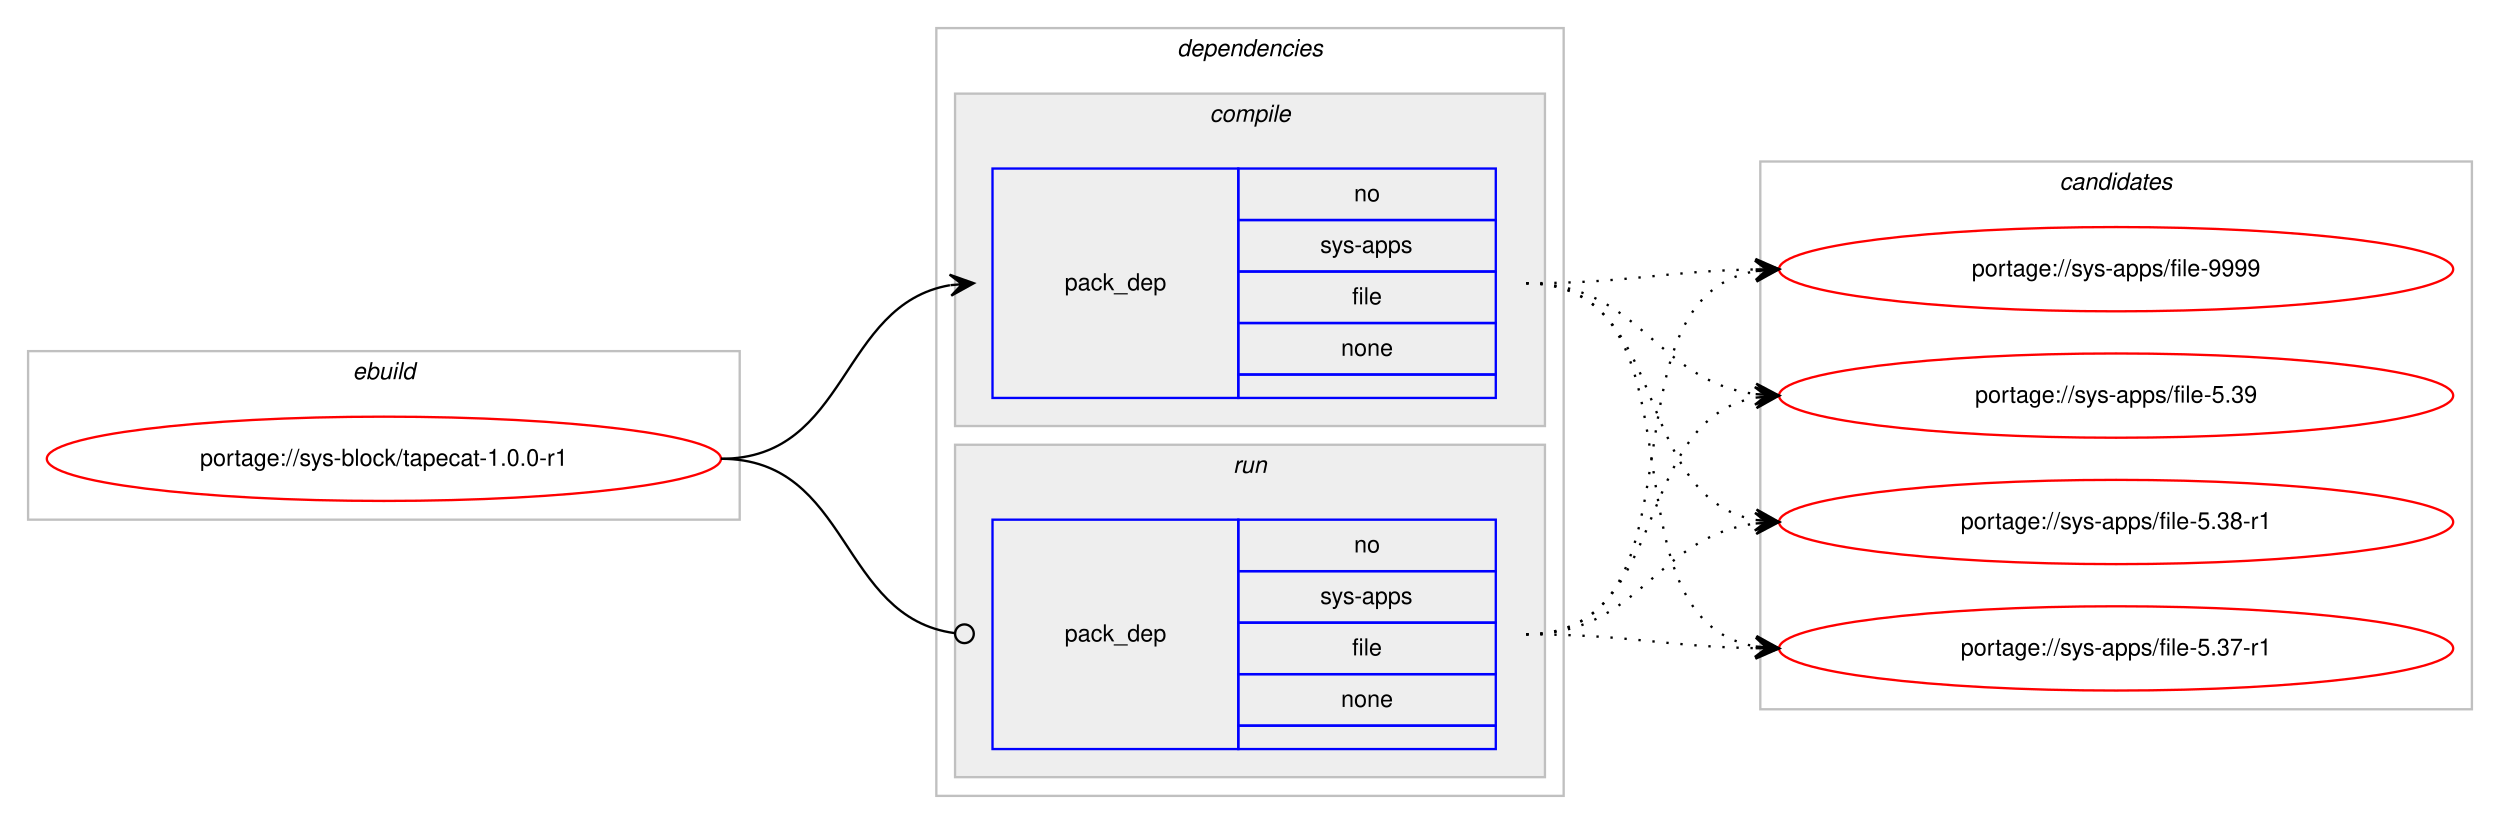
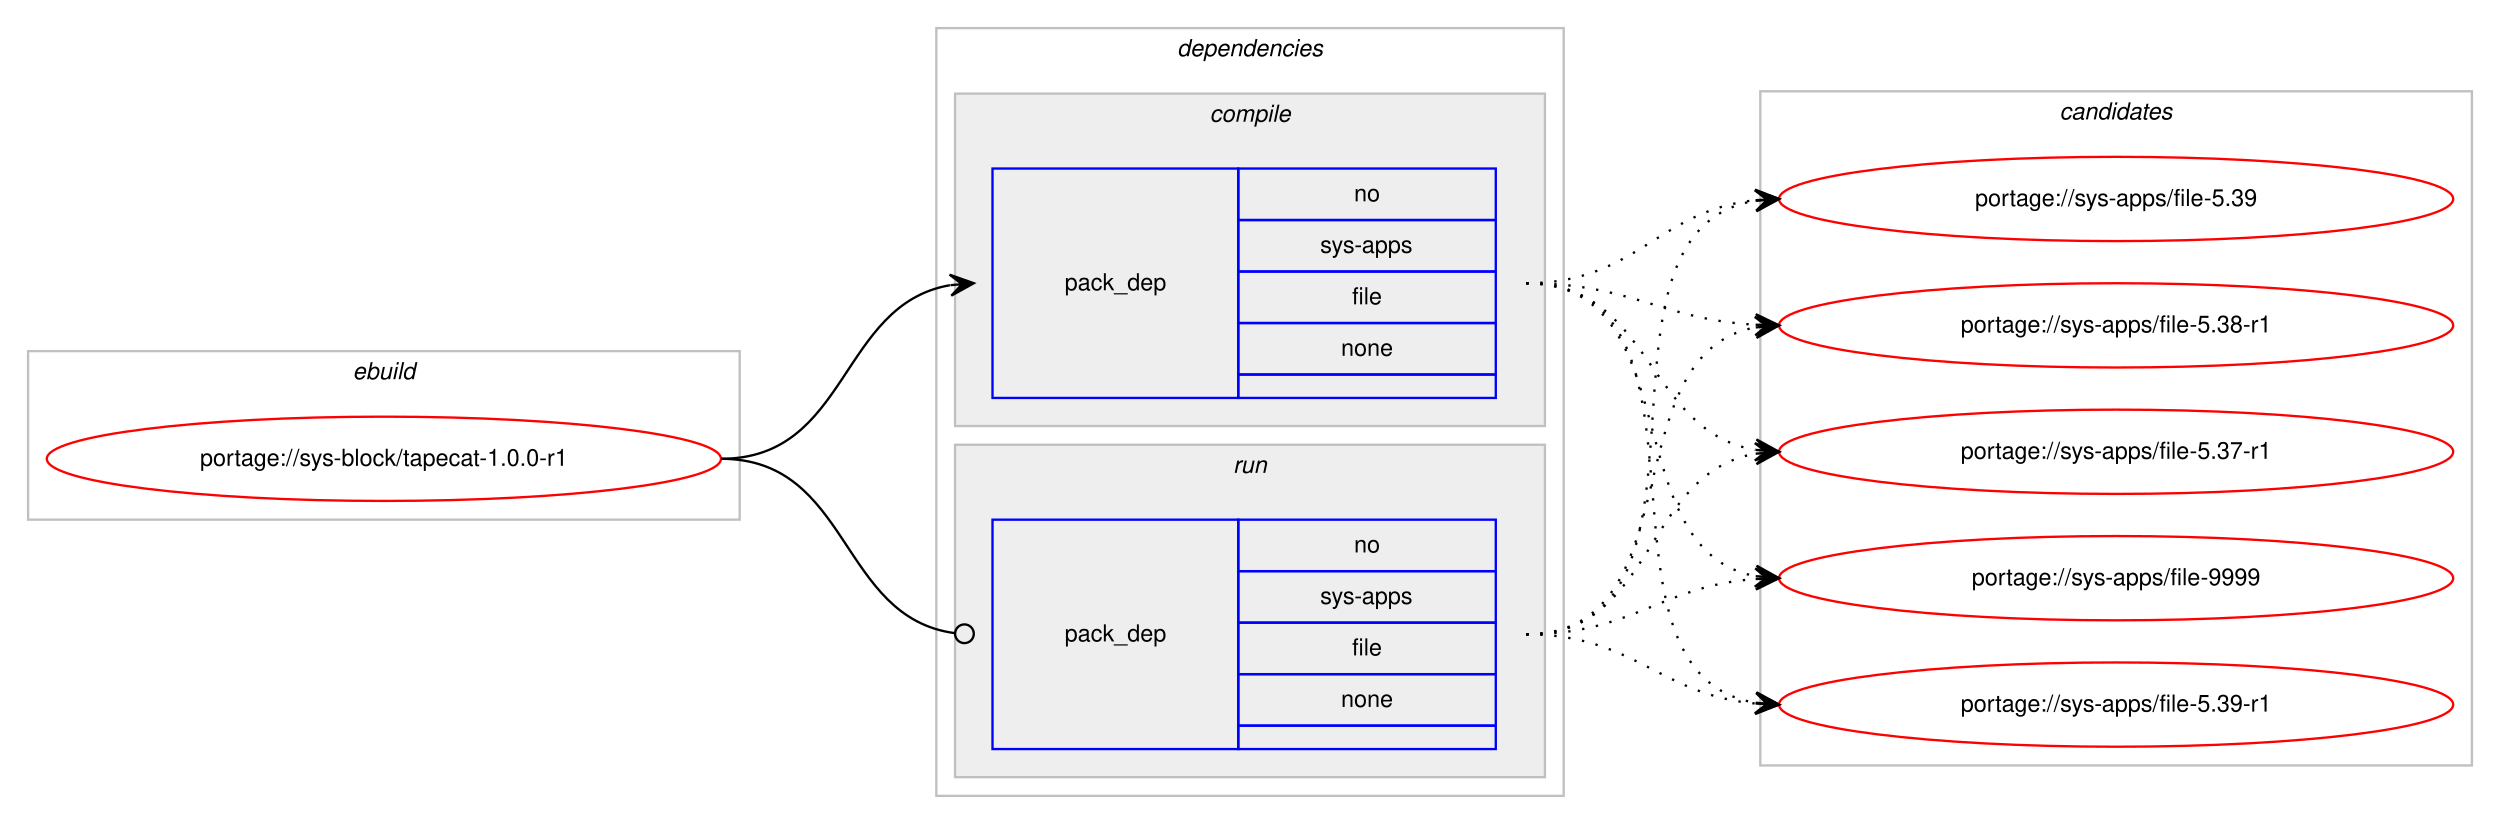
<svg xmlns="http://www.w3.org/2000/svg" xmlns:xlink="http://www.w3.org/1999/xlink" width="1068pt" height="352pt" viewBox="0.00 0.00 1068.00 352.00">
  <g id="graph0" class="graph" transform="scale(1 1) rotate(0) translate(4 348)">
    <polygon fill="#ffffff" stroke="transparent" points="-4,4 -4,-348 1064,-348 1064,4 -4,4" />
    <g id="clust1" class="cluster">
      <polygon fill="none" stroke="#c0c0c0" points="8,-126 8,-198 312,-198 312,-126 8,-126" />
      <text text-anchor="start" x="146.663" y="-186" font-family="Helvetica,sans-Serif" font-style="italic" font-size="10.00" fill="#000000">ebuild</text>
    </g>
    <g id="clust2" class="cluster">
      <polygon fill="none" stroke="#c0c0c0" points="396,-8 396,-336 664,-336 664,-8 396,-8" />
      <text text-anchor="start" x="498.875" y="-324" font-family="Helvetica,sans-Serif" font-style="italic" font-size="10.00" fill="#000000">dependencies</text>
    </g>
    <g id="clust3" class="cluster">
      <polygon fill="#eeeeee" stroke="#c0c0c0" points="404,-166 404,-308 656,-308 656,-166 404,-166" />
      <text text-anchor="start" x="512.778" y="-296" font-family="Helvetica,sans-Serif" font-style="italic" font-size="10.00" fill="#000000">compile</text>
    </g>
    <g id="clust6" class="cluster">
      <polygon fill="#eeeeee" stroke="#c0c0c0" points="404,-16 404,-158 656,-158 656,-16 404,-16" />
      <text text-anchor="start" x="522.777" y="-146" font-family="Helvetica,sans-Serif" font-style="italic" font-size="10.00" fill="#000000">run</text>
    </g>
    <g id="clust8" class="cluster">
-       <polygon fill="none" stroke="#c0c0c0" points="748,-45 748,-279 1052,-279 1052,-45 748,-45" />
-       <text text-anchor="start" x="875.824" y="-267" font-family="Helvetica,sans-Serif" font-style="italic" font-size="10.00" fill="#000000">candidates</text>
+       <polygon fill="none" stroke="#c0c0c0" points="748,-21 748,-309 1052,-309 1052,-21 748,-21" />
+       <text text-anchor="start" x="875.824" y="-297" font-family="Helvetica,sans-Serif" font-style="italic" font-size="10.00" fill="#000000">candidates</text>
    </g>
    <g id="node1" class="node">
      <g id="a_node1">
        <a xlink:href="../sys-block/tapecat-1.0.0-r1.svg" xlink:title="portage://sys-block/tapecat-1.0.0-r1">
          <ellipse fill="none" stroke="#ff0000" cx="160" cy="-152" rx="144" ry="18" />
          <text text-anchor="middle" x="160" y="-149" font-family="Helvetica,sans-Serif" font-size="10.00" fill="#000000">portage://sys-block/tapecat-1.0.0-r1</text>
        </a>
      </g>
    </g>
    <g id="node2" class="node">
      <polygon fill="none" stroke="#0000ff" points="420,-178 420,-276 525,-276 525,-178 420,-178" />
      <text text-anchor="start" x="450.823" y="-224" font-family="Helvetica,sans-Serif" font-size="10.00" fill="#000000">pack_dep</text>
      <polygon fill="none" stroke="#0000ff" points="525,-254 525,-276 635,-276 635,-254 525,-254" />
      <text text-anchor="start" x="574.441" y="-262" font-family="Helvetica,sans-Serif" font-size="10.00" fill="#000000">no</text>
      <polygon fill="none" stroke="#0000ff" points="525,-232 525,-254 635,-254 635,-232 525,-232" />
      <text text-anchor="start" x="559.997" y="-240" font-family="Helvetica,sans-Serif" font-size="10.00" fill="#000000">sys-apps</text>
      <polygon fill="none" stroke="#0000ff" points="525,-210 525,-232 635,-232 635,-210 525,-210" />
      <text text-anchor="start" x="573.612" y="-218" font-family="Helvetica,sans-Serif" font-size="10.00" fill="#000000">file</text>
      <polygon fill="none" stroke="#0000ff" points="525,-188 525,-210 635,-210 635,-188 525,-188" />
      <text text-anchor="start" x="568.882" y="-196" font-family="Helvetica,sans-Serif" font-size="10.00" fill="#000000">none</text>
      <polygon fill="none" stroke="#0000ff" points="525,-178 525,-188 635,-188 635,-178 525,-178" />
    </g>
    <g id="edge1" class="edge">
      <path fill="none" stroke="#000000" d="M304,-152C358.786,-152 354.408,-217.918 401.799,-226.158" />
      <polygon fill="#000000" stroke="#000000" points="412,-227 401.664,-230.662 407.017,-226.589 402.034,-226.177 402.034,-226.177 402.034,-226.177 407.017,-226.589 402.404,-221.692 412,-227 412,-227" />
    </g>
    <g id="node3" class="node">
      <polygon fill="none" stroke="#0000ff" points="420,-28 420,-126 525,-126 525,-28 420,-28" />
      <text text-anchor="start" x="450.823" y="-74" font-family="Helvetica,sans-Serif" font-size="10.00" fill="#000000">pack_dep</text>
      <polygon fill="none" stroke="#0000ff" points="525,-104 525,-126 635,-126 635,-104 525,-104" />
      <text text-anchor="start" x="574.441" y="-112" font-family="Helvetica,sans-Serif" font-size="10.00" fill="#000000">no</text>
      <polygon fill="none" stroke="#0000ff" points="525,-82 525,-104 635,-104 635,-82 525,-82" />
      <text text-anchor="start" x="559.997" y="-90" font-family="Helvetica,sans-Serif" font-size="10.00" fill="#000000">sys-apps</text>
      <polygon fill="none" stroke="#0000ff" points="525,-60 525,-82 635,-82 635,-60 525,-60" />
      <text text-anchor="start" x="573.612" y="-68" font-family="Helvetica,sans-Serif" font-size="10.00" fill="#000000">file</text>
      <polygon fill="none" stroke="#0000ff" points="525,-38 525,-60 635,-60 635,-38 525,-38" />
      <text text-anchor="start" x="568.882" y="-46" font-family="Helvetica,sans-Serif" font-size="10.00" fill="#000000">none</text>
      <polygon fill="none" stroke="#0000ff" points="525,-28 525,-38 635,-38 635,-28 525,-28" />
    </g>
    <g id="edge2" class="edge">
      <path fill="none" stroke="#000000" d="M304,-152C359.586,-152 354.267,-84.145 403.905,-77.519" />
      <ellipse fill="none" stroke="#000000" cx="408.008" cy="-77.256" rx="4" ry="4" />
    </g>
    <g id="node4" class="node">
      <g id="a_node4">
        <a xlink:href="../sys-apps/file-9999.svg" xlink:title="portage://sys-apps/file-9999">
-           <ellipse fill="none" stroke="#ff0000" cx="900" cy="-233" rx="144" ry="18" />
-           <text text-anchor="middle" x="900" y="-230" font-family="Helvetica,sans-Serif" font-size="10.00" fill="#000000">portage://sys-apps/file-9999</text>
+           <ellipse fill="none" stroke="#ff0000" cx="900" cy="-101" rx="144" ry="18" />
+           <text text-anchor="middle" x="900" y="-98" font-family="Helvetica,sans-Serif" font-size="10.00" fill="#000000">portage://sys-apps/file-9999</text>
        </a>
      </g>
    </g>
    <g id="edge3" class="edge">
-       <path fill="none" stroke="#000000" stroke-dasharray="1,5" d="M648,-227C692.506,-227 705.967,-232.142 745.865,-232.906" />
-       <polygon fill="#000000" stroke="#000000" points="756,-233 745.958,-237.407 751,-232.953 746,-232.907 746,-232.907 746,-232.907 751,-232.953 746.042,-228.407 756,-233 756,-233" />
+       <path fill="none" stroke="#000000" stroke-dasharray="1,5" d="M648,-227C718.155,-227 685.832,-113.004 745.98,-101.872" />
+       <polygon fill="#000000" stroke="#000000" points="756,-101 746.428,-106.35 751.019,-101.433 746.038,-101.867 746.038,-101.867 746.038,-101.867 751.019,-101.433 745.648,-97.384 756,-101 756,-101" />
    </g>
    <g id="node5" class="node">
      <g id="a_node5">
-         <a xlink:href="../sys-apps/file-5.39.svg" xlink:title="portage://sys-apps/file-5.39">
-           <ellipse fill="none" stroke="#ff0000" cx="900" cy="-179" rx="144" ry="18" />
-           <text text-anchor="middle" x="900" y="-176" font-family="Helvetica,sans-Serif" font-size="10.00" fill="#000000">portage://sys-apps/file-5.39</text>
+         <a xlink:href="../sys-apps/file-5.39-r1.svg" xlink:title="portage://sys-apps/file-5.39-r1">
+           <ellipse fill="none" stroke="#ff0000" cx="900" cy="-47" rx="144" ry="18" />
+           <text text-anchor="middle" x="900" y="-44" font-family="Helvetica,sans-Serif" font-size="10.00" fill="#000000">portage://sys-apps/file-5.39-r1</text>
        </a>
      </g>
    </g>
    <g id="edge4" class="edge">
-       <path fill="none" stroke="#000000" stroke-dasharray="1,5" d="M648,-227C696.937,-227 702.838,-185.338 745.891,-179.642" />
-       <polygon fill="#000000" stroke="#000000" points="756,-179 746.306,-184.125 751.01,-179.317 746.02,-179.634 746.02,-179.634 746.02,-179.634 751.01,-179.317 745.735,-175.143 756,-179 756,-179" />
+       <path fill="none" stroke="#000000" stroke-dasharray="1,5" d="M648,-227C737.651,-227 668.582,-60.788 745.833,-47.803" />
+       <polygon fill="#000000" stroke="#000000" points="756,-47 746.385,-52.273 751.015,-47.394 746.031,-47.787 746.031,-47.787 746.031,-47.787 751.015,-47.394 745.677,-43.301 756,-47 756,-47" />
    </g>
    <g id="node6" class="node">
      <g id="a_node6">
-         <a xlink:href="../sys-apps/file-5.38-r1.svg" xlink:title="portage://sys-apps/file-5.38-r1">
-           <ellipse fill="none" stroke="#ff0000" cx="900" cy="-125" rx="144" ry="18" />
-           <text text-anchor="middle" x="900" y="-122" font-family="Helvetica,sans-Serif" font-size="10.00" fill="#000000">portage://sys-apps/file-5.38-r1</text>
+         <a xlink:href="../sys-apps/file-5.39.svg" xlink:title="portage://sys-apps/file-5.39">
+           <ellipse fill="none" stroke="#ff0000" cx="900" cy="-263" rx="144" ry="18" />
+           <text text-anchor="middle" x="900" y="-260" font-family="Helvetica,sans-Serif" font-size="10.00" fill="#000000">portage://sys-apps/file-5.39</text>
        </a>
      </g>
    </g>
    <g id="edge5" class="edge">
-       <path fill="none" stroke="#000000" stroke-dasharray="1,5" d="M648,-227C710.413,-227 692.337,-135.851 745.947,-125.882" />
-       <polygon fill="#000000" stroke="#000000" points="756,-125 746.432,-130.357 751.019,-125.437 746.038,-125.874 746.038,-125.874 746.038,-125.874 751.019,-125.437 745.645,-121.391 756,-125 756,-125" />
+       <path fill="none" stroke="#000000" stroke-dasharray="1,5" d="M648,-227C695.039,-227 704.23,-258.115 745.946,-262.491" />
+       <polygon fill="#000000" stroke="#000000" points="756,-263 745.785,-266.989 751.006,-262.747 746.013,-262.494 746.013,-262.494 746.013,-262.494 751.006,-262.747 746.24,-258 756,-263 756,-263" />
    </g>
    <g id="node7" class="node">
      <g id="a_node7">
-         <a xlink:href="../sys-apps/file-5.37-r1.svg" xlink:title="portage://sys-apps/file-5.37-r1">
-           <ellipse fill="none" stroke="#ff0000" cx="900" cy="-71" rx="144" ry="18" />
-           <text text-anchor="middle" x="900" y="-68" font-family="Helvetica,sans-Serif" font-size="10.00" fill="#000000">portage://sys-apps/file-5.37-r1</text>
+         <a xlink:href="../sys-apps/file-5.38-r1.svg" xlink:title="portage://sys-apps/file-5.38-r1">
+           <ellipse fill="none" stroke="#ff0000" cx="900" cy="-209" rx="144" ry="18" />
+           <text text-anchor="middle" x="900" y="-206" font-family="Helvetica,sans-Serif" font-size="10.00" fill="#000000">portage://sys-apps/file-5.38-r1</text>
        </a>
      </g>
    </g>
    <g id="edge6" class="edge">
-       <path fill="none" stroke="#000000" stroke-dasharray="1,5" d="M648,-227C728.704,-227 676.617,-84.118 745.91,-71.839" />
-       <polygon fill="#000000" stroke="#000000" points="756,-71 746.408,-76.314 751.017,-71.415 746.034,-71.829 746.034,-71.829 746.034,-71.829 751.017,-71.415 745.661,-67.344 756,-71 756,-71" />
+       <path fill="none" stroke="#000000" stroke-dasharray="1,5" d="M648,-227C693.051,-227 705.544,-211.573 745.762,-209.283" />
+       <polygon fill="#000000" stroke="#000000" points="756,-209 746.128,-213.774 751.002,-209.138 746.004,-209.276 746.004,-209.276 746.004,-209.276 751.002,-209.138 745.88,-204.778 756,-209 756,-209" />
+     </g>
+     <g id="node8" class="node">
+       <g id="a_node8">
+         <a xlink:href="../sys-apps/file-5.37-r1.svg" xlink:title="portage://sys-apps/file-5.37-r1">
+           <ellipse fill="none" stroke="#ff0000" cx="900" cy="-155" rx="144" ry="18" />
+           <text text-anchor="middle" x="900" y="-152" font-family="Helvetica,sans-Serif" font-size="10.00" fill="#000000">portage://sys-apps/file-5.37-r1</text>
+         </a>
+       </g>
    </g>
    <g id="edge7" class="edge">
-       <path fill="none" stroke="#000000" stroke-dasharray="1,5" d="M648,-77C728.704,-77 676.617,-219.882 745.91,-232.161" />
-       <polygon fill="#000000" stroke="#000000" points="756,-233 745.661,-236.655 751.017,-232.585 746.034,-232.171 746.034,-232.171 746.034,-232.171 751.017,-232.585 746.408,-227.686 756,-233 756,-233" />
+       <path fill="none" stroke="#000000" stroke-dasharray="1,5" d="M648,-227C702.083,-227 698.979,-163.719 745.914,-155.809" />
+       <polygon fill="#000000" stroke="#000000" points="756,-155 746.392,-160.285 751.016,-155.4 746.032,-155.799 746.032,-155.799 746.032,-155.799 751.016,-155.4 745.672,-151.314 756,-155 756,-155" />
    </g>
    <g id="edge8" class="edge">
-       <path fill="none" stroke="#000000" stroke-dasharray="1,5" d="M648,-77C710.413,-77 692.337,-168.149 745.947,-178.118" />
-       <polygon fill="#000000" stroke="#000000" points="756,-179 745.645,-182.609 751.019,-178.563 746.038,-178.126 746.038,-178.126 746.038,-178.126 751.019,-178.563 746.432,-173.643 756,-179 756,-179" />
+       <path fill="none" stroke="#000000" stroke-dasharray="1,5" d="M648,-77C693.617,-77 705.227,-97.657 745.929,-100.642" />
+       <polygon fill="#000000" stroke="#000000" points="756,-101 745.846,-105.142 751.003,-100.822 746.006,-100.645 746.006,-100.645 746.006,-100.645 751.003,-100.822 746.166,-96.148 756,-101 756,-101" />
    </g>
    <g id="edge9" class="edge">
-       <path fill="none" stroke="#000000" stroke-dasharray="1,5" d="M648,-77C696.937,-77 702.838,-118.662 745.891,-124.358" />
-       <polygon fill="#000000" stroke="#000000" points="756,-125 745.735,-128.857 751.01,-124.683 746.02,-124.366 746.02,-124.366 746.02,-124.366 751.01,-124.683 746.306,-119.875 756,-125 756,-125" />
+       <path fill="none" stroke="#000000" stroke-dasharray="1,5" d="M648,-77C694.217,-77 704.757,-51.179 745.818,-47.447" />
+       <polygon fill="#000000" stroke="#000000" points="756,-47 746.207,-51.935 751.005,-47.219 746.01,-47.439 746.01,-47.439 746.01,-47.439 751.005,-47.219 745.812,-42.943 756,-47 756,-47" />
    </g>
    <g id="edge10" class="edge">
-       <path fill="none" stroke="#000000" stroke-dasharray="1,5" d="M648,-77C692.506,-77 705.967,-71.858 745.865,-71.094" />
-       <polygon fill="#000000" stroke="#000000" points="756,-71 746.042,-75.593 751,-71.046 746,-71.093 746,-71.093 746,-71.093 751,-71.046 745.958,-66.593 756,-71 756,-71" />
+       <path fill="none" stroke="#000000" stroke-dasharray="1,5" d="M648,-77C739.858,-77 666.634,-248.753 745.595,-262.171" />
+       <polygon fill="#000000" stroke="#000000" points="756,-263 745.674,-266.691 751.016,-262.603 746.032,-262.205 746.032,-262.205 746.032,-262.205 751.016,-262.603 746.389,-257.72 756,-263 756,-263" />
+     </g>
+     <g id="edge11" class="edge">
+       <path fill="none" stroke="#000000" stroke-dasharray="1,5" d="M648,-77C720.1,-77 684.172,-196.424 745.723,-208.087" />
+       <polygon fill="#000000" stroke="#000000" points="756,-209 745.641,-212.597 751.02,-208.557 746.039,-208.115 746.039,-208.115 746.039,-208.115 751.02,-208.557 746.438,-203.632 756,-209 756,-209" />
+     </g>
+     <g id="edge12" class="edge">
+       <path fill="none" stroke="#000000" stroke-dasharray="1,5" d="M648,-77C703.625,-77 697.797,-145.841 745.98,-154.177" />
+       <polygon fill="#000000" stroke="#000000" points="756,-155 745.665,-158.666 751.017,-154.591 746.034,-154.181 746.034,-154.181 746.034,-154.181 751.017,-154.591 746.402,-149.696 756,-155 756,-155" />
    </g>
  </g>
</svg>
